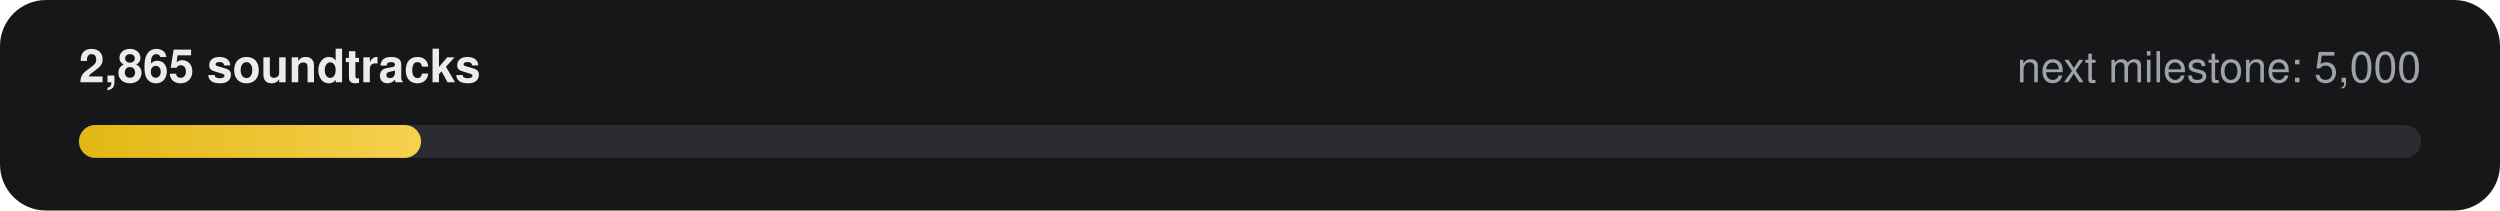
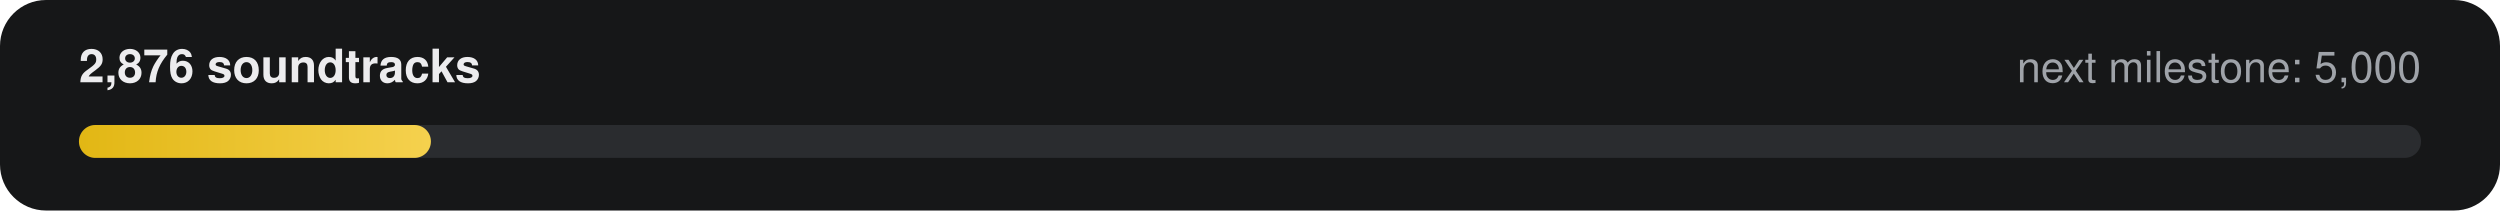
- <svg xmlns="http://www.w3.org/2000/svg" width="760" height="64" viewBox="0 0 760 64" role="img" aria-label="2,865 of 5,000 soundtracks">
+ <svg xmlns="http://www.w3.org/2000/svg" width="760" height="64" viewBox="0 0 760 64" role="img" aria-label="2,876 of 5,000 soundtracks">
  <defs>
    <linearGradient id="g" x1="0" x2="1">
      <stop offset="0" stop-color="#E2B714" />
      <stop offset="1" stop-color="#F5D14E" />
    </linearGradient>
  </defs>
  <rect width="760" height="64" rx="14" fill="#161718" />
-   <text x="24" y="25" fill="#ECECEE" font-family="-apple-system,Segoe UI,Helvetica,Arial,sans-serif" font-size="14" font-weight="600">2,865 soundtracks</text>
+   <text x="24" y="25" fill="#ECECEE" font-family="-apple-system,Segoe UI,Helvetica,Arial,sans-serif" font-size="14" font-weight="600">2,876 soundtracks</text>
  <text x="736" y="25" fill="#9FA3A9" text-anchor="end" font-family="-apple-system,Segoe UI,Helvetica,Arial,sans-serif" font-size="13">next milestone: 5,000</text>
  <rect x="24" y="38" width="712" height="10" rx="5" fill="#2A2C2F" />
-   <rect x="24" y="38" width="104" height="10" rx="5" fill="url(#g)" />
+   <rect x="24" y="38" width="107" height="10" rx="5" fill="url(#g)" />
</svg>
